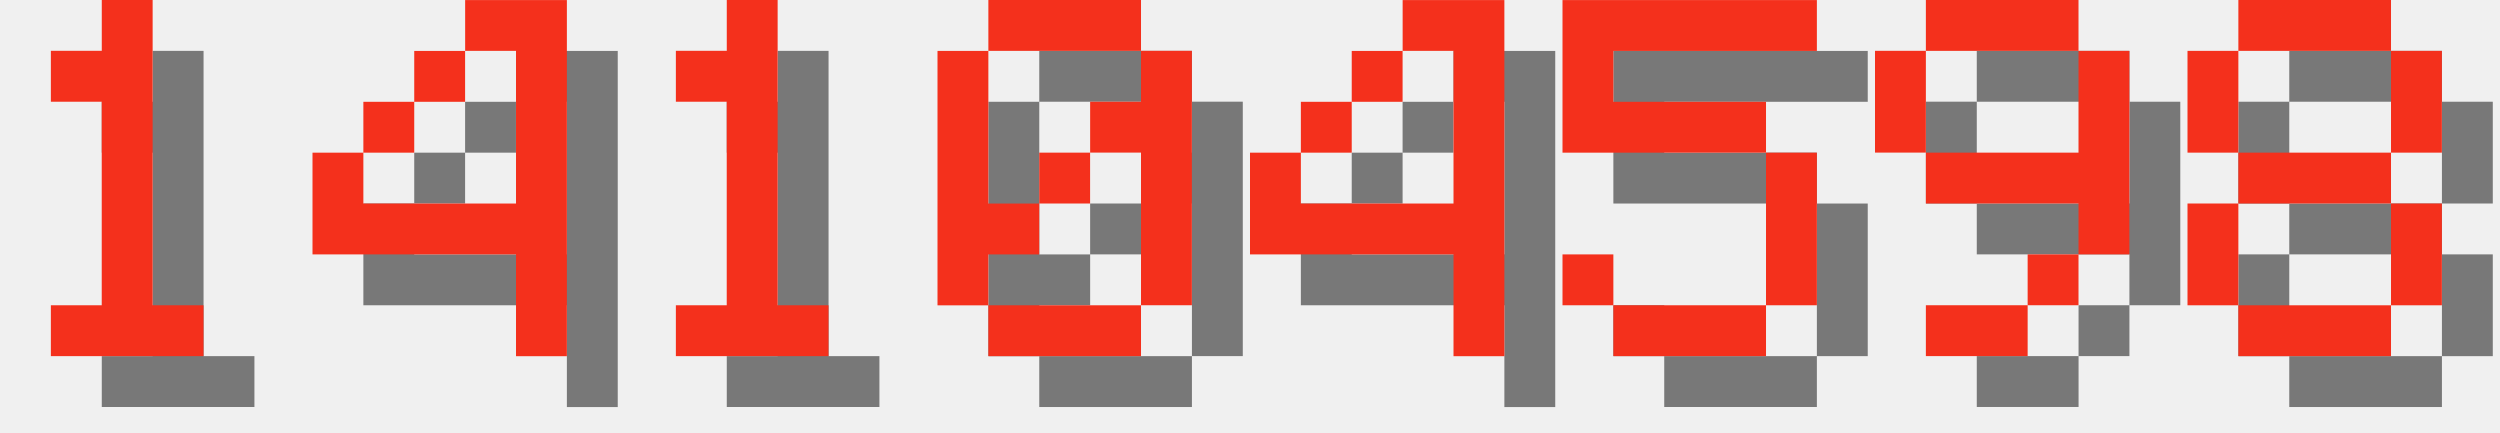
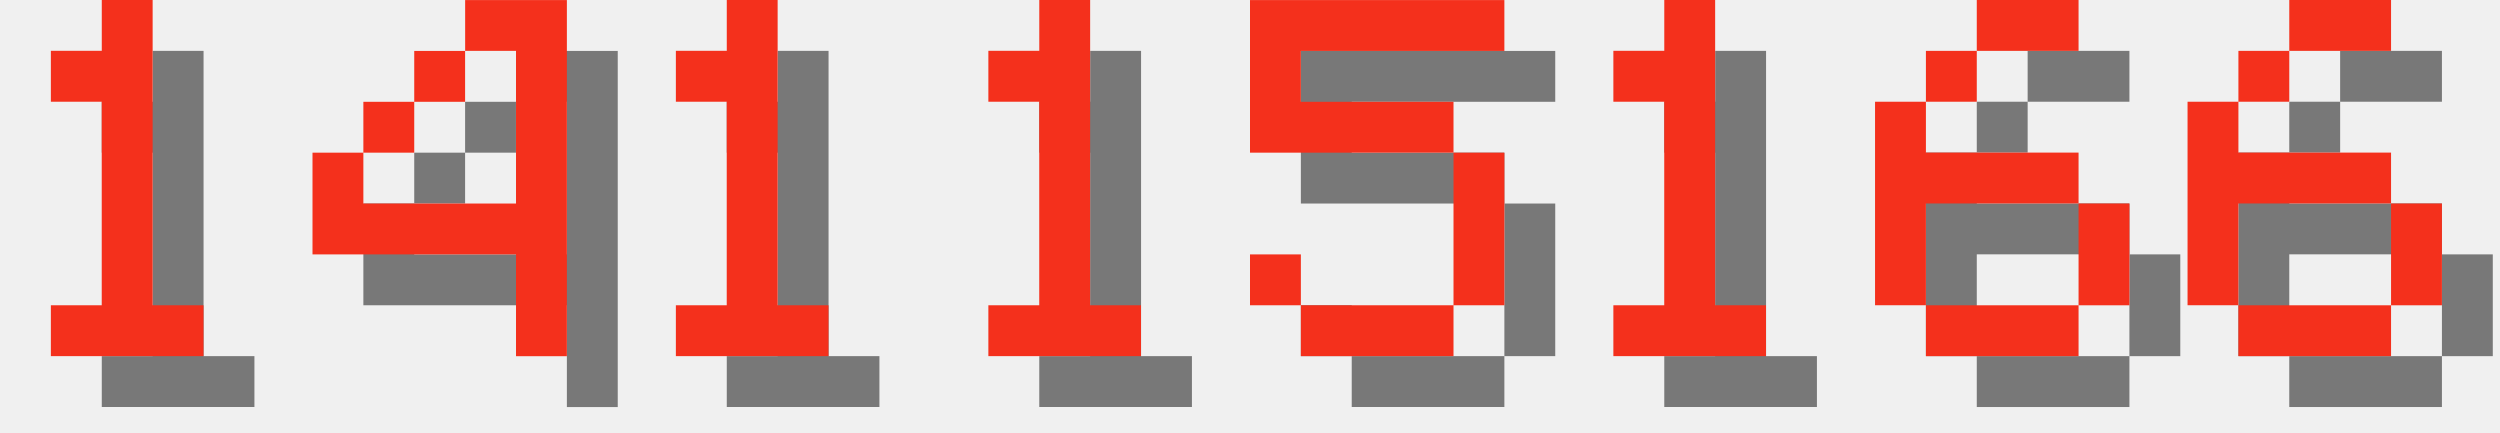
<svg xmlns="http://www.w3.org/2000/svg" version="1.1" width="208.0" height="36">
  <style>
        .text-foreground {
            fill: #F4301C;
        }
        .text-shadow {
            fill: #000000;
            fill-opacity: 0.5;
        }
    </style>
  <g class="digit" id="digit_1" transform="translate(0.0, 0), scale(4)">
    <path id="digit_1_shadow" class="text-shadow" d="m2.117 2.117v1.058h1.058v4.233h-1.058v1.058h3.175v-1.058h-1.058v-6.35h-1.058v1.058h-1.058z" fill-opacity=".5" style="paint-order:stroke fill markers" />
    <path id="digit_1_fg" class="text-foreground" d="m1.058 1.058v1.058h1.058v4.233h-1.058v1.058h3.175v-1.058h-1.058v-6.35h-1.058v1.058h-1.058z" fill="#fff" style="paint-order:stroke fill markers" />
  </g>
  <g class="digit" id="digit_4" transform="translate(26.0, 0), scale(4)">
    <path id="digit_4_shadow" class="text-shadow" d="m4.233 1.058v1.058h1.058v3.175h-3.175v-1.058h-1.058v2.117h4.233v2.117h1.058v-7.408h-2.117zm-2.117 3.175h1.058v-1.058h-1.058v1.058zm1.058-1.058h1.058v-1.058h-1.058v1.058z" fill-opacity=".5" style="paint-order:stroke fill markers" />
    <path id="digit_4_fg" class="text-foreground" d="m3.175 0v1.058h1.058v3.175h-3.175v-1.058h-1.058v2.117h4.233v2.117h1.058v-7.408h-2.117zm-2.117 3.175h1.058v-1.058h-1.058v1.058zm1.058-1.058h1.058v-1.058h-1.058v1.058z" fill="#fff" style="paint-order:stroke fill markers" />
  </g>
  <g class="digit" id="digit_1" transform="translate(52.0, 0), scale(4)">
    <path id="digit_1_shadow" class="text-shadow" d="m2.117 2.117v1.058h1.058v4.233h-1.058v1.058h3.175v-1.058h-1.058v-6.35h-1.058v1.058h-1.058z" fill-opacity=".5" style="paint-order:stroke fill markers" />
    <path id="digit_1_fg" class="text-foreground" d="m1.058 1.058v1.058h1.058v4.233h-1.058v1.058h3.175v-1.058h-1.058v-6.35h-1.058v1.058h-1.058z" fill="#fff" style="paint-order:stroke fill markers" />
  </g>
-   <g class="digit" id="digit_0" transform="translate(78.0, 0), scale(4)">
-     <path id="digit_0_shadow" class="text-shadow" d="m2.117 1.058v1.058h3.175v-1.058h-3.175zm3.175 1.058v1.058h-1.058v1.058h1.058v3.175h1.058v-5.292h-1.058zm0 5.292h-3.175v1.058h3.175v-1.058zm-3.175 0v-1.058h1.058v-1.058h-1.058v-3.175h-1.058v5.292h1.058zm1.058-2.117h1.058v-1.058h-1.058v1.058z" fill-opacity=".5" style="paint-order:stroke fill markers" />
-     <path id="digit_0_fg" class="text-foreground" d="m1.058 0v1.058h3.175v-1.058h-3.175zm3.175 1.058v1.058h-1.058v1.058h1.058v3.175h1.058v-5.292h-1.058zm0 5.292h-3.175v1.058h3.175v-1.058zm-3.175 0v-1.058h1.058v-1.058h-1.058v-3.175h-1.058v5.292h1.058zm1.058-2.117h1.058v-1.058h-1.058v1.058z" fill="#fff" style="paint-order:stroke fill markers" />
+   <g class="digit" id="digit_1" transform="translate(78.0, 0), scale(4)">
+     <path id="digit_1_shadow" class="text-shadow" d="m2.117 2.117v1.058h1.058v4.233h-1.058v1.058h3.175v-1.058h-1.058v-6.35h-1.058v1.058h-1.058z" fill-opacity=".5" style="paint-order:stroke fill markers" />
+     <path id="digit_1_fg" class="text-foreground" d="m1.058 1.058v1.058h1.058v4.233h-1.058v1.058h3.175v-1.058h-1.058v-6.35h-1.058v1.058h-1.058z" fill="#fff" style="paint-order:stroke fill markers" />
  </g>
-   <g class="digit" id="digit_4" transform="translate(104.0, 0), scale(4)">
-     <path id="digit_4_shadow" class="text-shadow" d="m4.233 1.058v1.058h1.058v3.175h-3.175v-1.058h-1.058v2.117h4.233v2.117h1.058v-7.408h-2.117zm-2.117 3.175h1.058v-1.058h-1.058v1.058zm1.058-1.058h1.058v-1.058h-1.058v1.058z" fill-opacity=".5" style="paint-order:stroke fill markers" />
-     <path id="digit_4_fg" class="text-foreground" d="m3.175 0v1.058h1.058v3.175h-3.175v-1.058h-1.058v2.117h4.233v2.117h1.058v-7.408h-2.117zm-2.117 3.175h1.058v-1.058h-1.058v1.058zm1.058-1.058h1.058v-1.058h-1.058v1.058z" fill="#fff" style="paint-order:stroke fill markers" />
-   </g>
-   <g class="digit" id="digit_5" transform="translate(130.0, 0), scale(4)">
+   <g class="digit" id="digit_5" transform="translate(104.0, 0), scale(4)">
    <path id="digit_5_shadow" class="text-shadow" d="m1.058 1.058v3.175h4.233v3.175h-3.175v-1.058h-1.058v1.058h1.058v1.058h3.175v-1.058h1.058v-3.175h-1.058v-1.058h-3.175v-1.058h4.233v-1.058h-5.292z" fill-opacity=".5" style="paint-order:stroke fill markers" />
    <path id="digit_5_fg" class="text-foreground" d="m0 0v3.175h4.233v3.175h-3.175v-1.058h-1.058v1.058h1.058v1.058h3.175v-1.058h1.058v-3.175h-1.058v-1.058h-3.175v-1.058h4.233v-1.058h-5.292z" fill="#fff" style="paint-order:stroke fill markers" />
  </g>
-   <g class="digit" id="digit_9" transform="translate(156.0, 0), scale(4)">
-     <path id="digit_9_shadow" class="text-shadow" d="m2.117 1.058v1.058h3.175v-1.058h-3.175zm3.175 1.058v2.117h-3.175v1.058h3.175v1.058h1.058v-4.233h-1.058zm0 4.233h-1.058v1.058h1.058v-1.058zm-1.058 1.058h-2.117v1.058h2.117v-1.058zm-2.117-3.175v-2.117h-1.058v2.117h1.058z" fill-opacity=".5" style="paint-order:stroke fill markers" />
-     <path id="digit_9_fg" class="text-foreground" d="m1.058 0v1.058h3.175v-1.058h-3.175zm3.175 1.058v2.117h-3.175v1.058h3.175v1.058h1.058v-4.233h-1.058zm0 4.233h-1.058v1.058h1.058v-1.058zm-1.058 1.058h-2.117v1.058h2.117v-1.058zm-2.117-3.175v-2.117h-1.058v2.117h1.058z" fill="#fff" style="paint-order:stroke fill markers" />
+   <g class="digit" id="digit_1" transform="translate(130.0, 0), scale(4)">
+     <path id="digit_1_shadow" class="text-shadow" d="m2.117 2.117v1.058h1.058v4.233h-1.058v1.058h3.175v-1.058h-1.058v-6.35h-1.058v1.058h-1.058z" fill-opacity=".5" style="paint-order:stroke fill markers" />
+     <path id="digit_1_fg" class="text-foreground" d="m1.058 1.058v1.058h1.058v4.233h-1.058v1.058h3.175v-1.058h-1.058v-6.35h-1.058v1.058h-1.058z" fill="#fff" style="paint-order:stroke fill markers" />
  </g>
-   <g class="digit" id="digit_8" transform="translate(182.0, 0), scale(4)">
-     <path id="digit_8_shadow" class="text-shadow" d="m2.117 1.058v1.058h3.175v-1.058h-3.175zm3.175 1.058v2.117h1.058v-2.117h-1.058zm0 2.117h-3.175v1.058h3.175v-1.058zm0 1.058v2.117h1.058v-2.117h-1.058zm0 2.117h-3.175v1.058h3.175v-1.058zm-3.175 0v-2.117h-1.058v2.117h1.058zm0-3.175v-2.117h-1.058v2.117h1.058z" fill-opacity=".5" style="paint-order:stroke fill markers" />
-     <path id="digit_8_fg" class="text-foreground" d="m1.058 0v1.058h3.175v-1.058h-3.175zm3.175 1.058v2.117h1.058v-2.117h-1.058zm0 2.117h-3.175v1.058h3.175v-1.058zm0 1.058v2.117h1.058v-2.117h-1.058zm0 2.117h-3.175v1.058h3.175v-1.058zm-3.175 0v-2.117h-1.058v2.117h1.058zm0-3.175v-2.117h-1.058v2.117h1.058z" fill="#fff" style="paint-order:stroke fill markers" />
+   <g class="digit" id="digit_6" transform="translate(156.0, 0), scale(4)">
+     <path id="digit_6_shadow" class="text-shadow" d="m3.175 1.058v1.058h2.117v-1.058h-2.117zm0 1.058h-1.058v1.058h1.058v-1.058zm-1.058 1.058h-1.058v4.233h1.058v-2.117h3.175v-1.058h-3.175v-1.058zm3.175 2.117v2.117h1.058v-2.117h-1.058zm0 2.117h-3.175v1.058h3.175v-1.058z" fill-opacity=".5" style="paint-order:stroke fill markers" />
+     <path id="digit_6_fg" class="text-foreground" d="m2.117 0v1.058h2.117v-1.058h-2.117zm0 1.058h-1.058v1.058h1.058v-1.058zm-1.058 1.058h-1.058v4.233h1.058v-2.117h3.175v-1.058h-3.175v-1.058zm3.175 2.117v2.117h1.058v-2.117h-1.058zm0 2.117h-3.175v1.058h3.175v-1.058z" fill="#fff" style="paint-order:stroke fill markers" />
+   </g>
+   <g class="digit" id="digit_6" transform="translate(182.0, 0), scale(4)">
+     <path id="digit_6_shadow" class="text-shadow" d="m3.175 1.058v1.058h2.117v-1.058h-2.117zm0 1.058h-1.058v1.058h1.058v-1.058zm-1.058 1.058h-1.058v4.233h1.058v-2.117h3.175v-1.058h-3.175v-1.058zm3.175 2.117v2.117h1.058v-2.117h-1.058zm0 2.117h-3.175v1.058h3.175v-1.058z" fill-opacity=".5" style="paint-order:stroke fill markers" />
+     <path id="digit_6_fg" class="text-foreground" d="m2.117 0v1.058h2.117v-1.058h-2.117zm0 1.058h-1.058v1.058h1.058v-1.058zm-1.058 1.058h-1.058v4.233h1.058v-2.117h3.175v-1.058h-3.175v-1.058zm3.175 2.117v2.117h1.058v-2.117h-1.058zm0 2.117h-3.175v1.058h3.175v-1.058z" fill="#fff" style="paint-order:stroke fill markers" />
  </g>
</svg>
